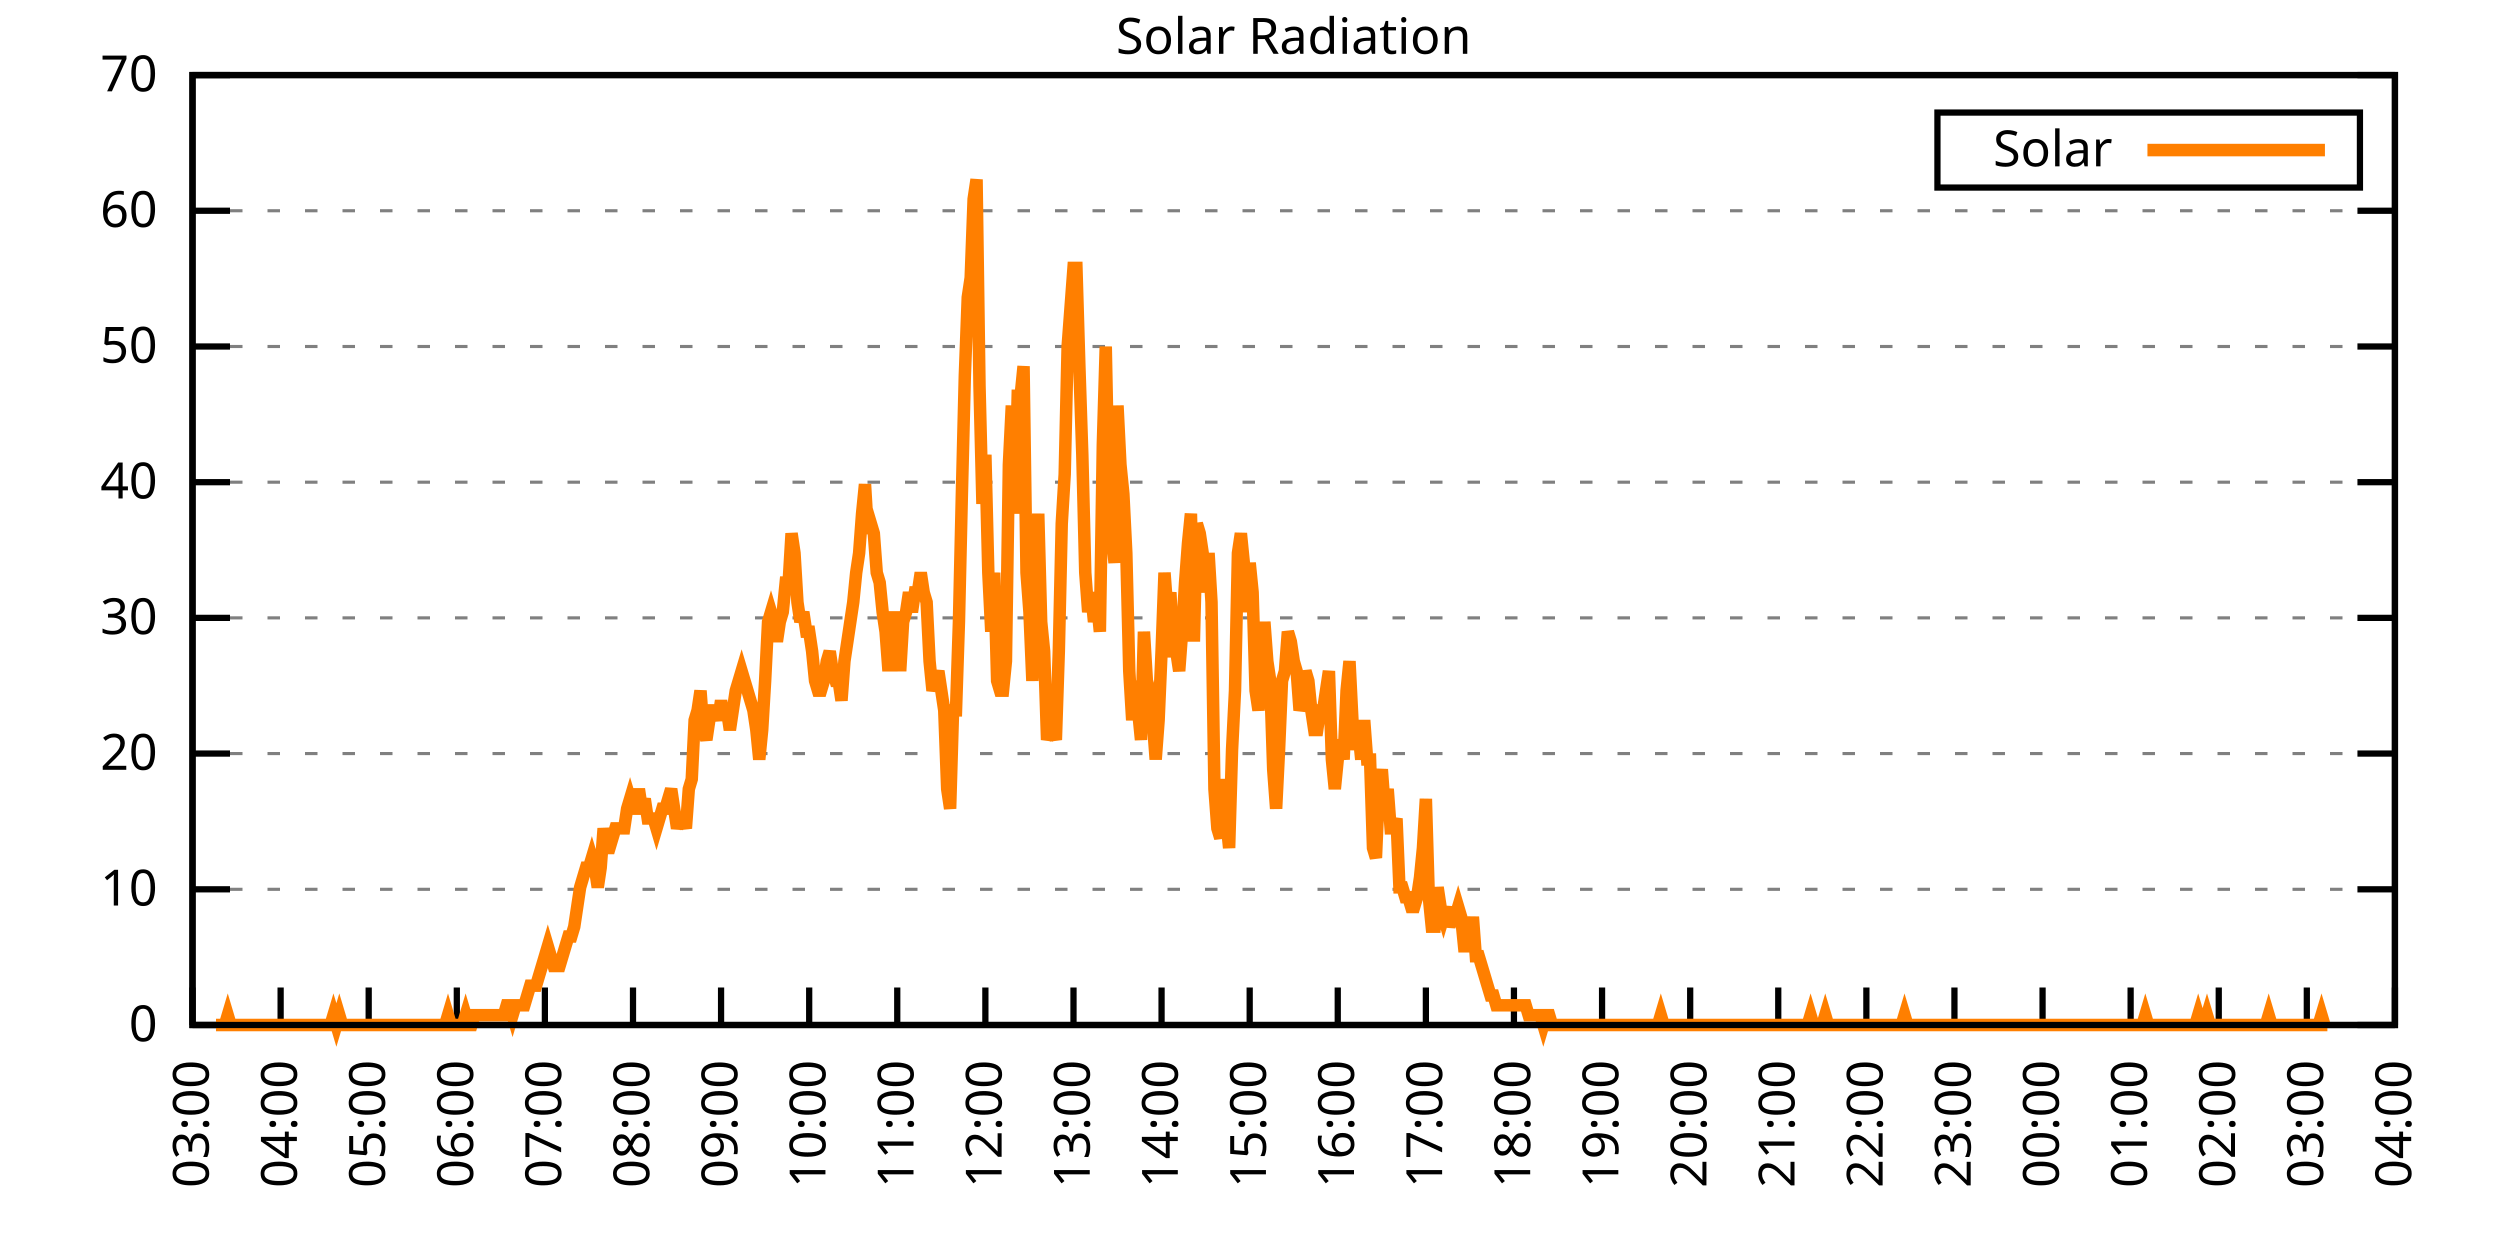
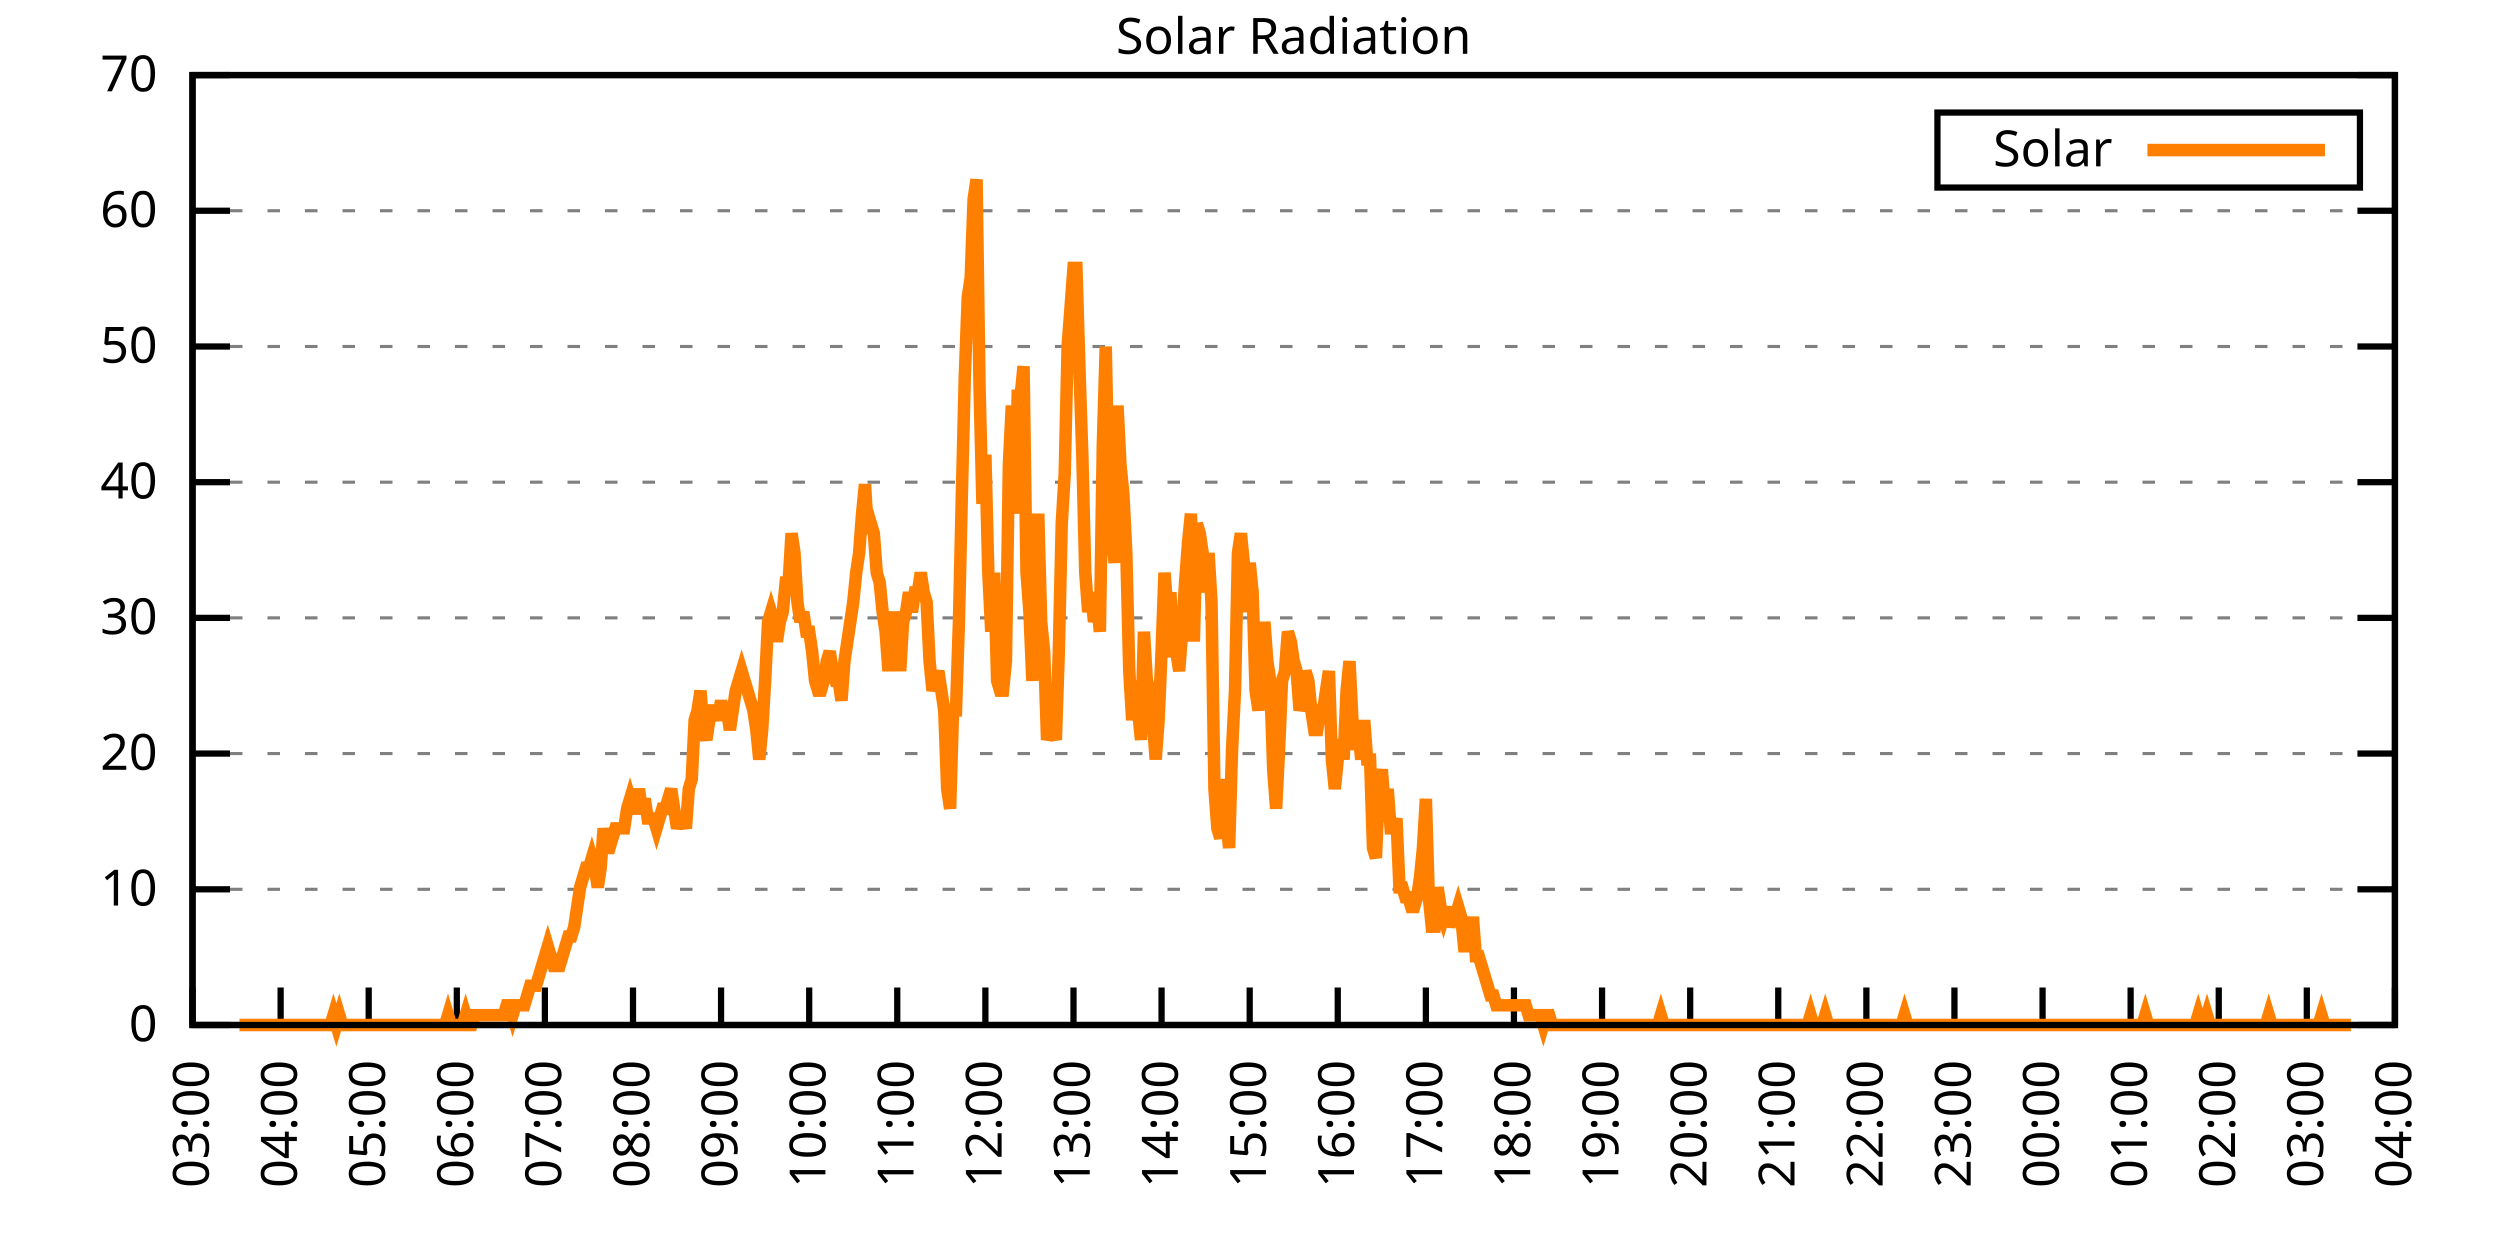
<svg xmlns="http://www.w3.org/2000/svg" xmlns:xlink="http://www.w3.org/1999/xlink" width="400" height="200" viewBox="0 0 400 200">
  <g id="gnuplot_canvas">
    <rect x="0" y="0" width="400" height="200" fill="none" />
    <defs>
      <circle id="gpDot" r="0.5" stroke-width="0.5" stroke="currentColor" />
      <path id="gpPt0" stroke-width="0.333" stroke="currentColor" d="M-1,0 h2 M0,-1 v2" />
      <path id="gpPt1" stroke-width="0.333" stroke="currentColor" d="M-1,-1 L1,1 M1,-1 L-1,1" />
      <path id="gpPt2" stroke-width="0.333" stroke="currentColor" d="M-1,0 L1,0 M0,-1 L0,1 M-1,-1 L1,1 M-1,1 L1,-1" />
      <rect id="gpPt3" stroke-width="0.333" stroke="currentColor" x="-1" y="-1" width="2" height="2" />
      <rect id="gpPt4" stroke-width="0.333" stroke="currentColor" fill="currentColor" x="-1" y="-1" width="2" height="2" />
      <circle id="gpPt5" stroke-width="0.333" stroke="currentColor" cx="0" cy="0" r="1" />
      <use xlink:href="#gpPt5" id="gpPt6" fill="currentColor" stroke="none" />
      <path id="gpPt7" stroke-width="0.333" stroke="currentColor" d="M0,-1.33 L-1.33,0.67 L1.33,0.67 z" />
      <use xlink:href="#gpPt7" id="gpPt8" fill="currentColor" stroke="none" />
      <use xlink:href="#gpPt7" id="gpPt9" stroke="currentColor" transform="rotate(180)" />
      <use xlink:href="#gpPt9" id="gpPt10" fill="currentColor" stroke="none" />
      <use xlink:href="#gpPt3" id="gpPt11" stroke="currentColor" transform="rotate(45)" />
      <use xlink:href="#gpPt11" id="gpPt12" fill="currentColor" stroke="none" />
      <path id="gpPt13" stroke-width="0.333" stroke="currentColor" d="M0,1.330 L1.265,0.411 L0.782,-1.067 L-0.782,-1.076 L-1.265,0.411 z" />
      <use xlink:href="#gpPt13" id="gpPt14" fill="currentColor" stroke="none" />
      <filter id="textbox" filterUnits="objectBoundingBox" x="0" y="0" height="1" width="1">
        <feFlood flood-color="white" flood-opacity="1" result="bgnd" />
        <feComposite in="SourceGraphic" in2="bgnd" operator="atop" />
      </filter>
      <filter id="greybox" filterUnits="objectBoundingBox" x="0" y="0" height="1" width="1">
        <feFlood flood-color="lightgrey" flood-opacity="1" result="grey" />
        <feComposite in="SourceGraphic" in2="grey" operator="atop" />
      </filter>
    </defs>
    <g fill="none" color="white" stroke="currentColor" stroke-width="1.00" stroke-linecap="butt" stroke-linejoin="miter">
</g>
    <g fill="none" color="black" stroke="currentColor" stroke-width="1.00" stroke-linecap="butt" stroke-linejoin="miter">
      <g stroke="none" shape-rendering="crispEdges">
        <polygon fill="rgb(255, 255, 255)" points="30.80,164.00 383.18,164.00 383.18,12.02 30.80,12.02 " />
      </g>
    </g>
    <g fill="none" color="black" stroke="currentColor" stroke-width="1.00" stroke-linecap="butt" stroke-linejoin="miter">
</g>
    <g fill="none" color="black" stroke="black" stroke-width="0.50" stroke-linecap="butt" stroke-linejoin="miter">
</g>
    <g fill="none" color="gray" stroke="currentColor" stroke-width="0.50" stroke-linecap="butt" stroke-linejoin="miter">
      <path stroke="gray" stroke-dasharray="2,4" class="gridline" d="M30.80,164.00 L383.19,164.00  " />
    </g>
    <g fill="none" color="gray" stroke="gray" stroke-width="1.00" stroke-linecap="butt" stroke-linejoin="miter">
</g>
    <g fill="none" color="black" stroke="currentColor" stroke-width="1.00" stroke-linecap="butt" stroke-linejoin="miter">
      <path stroke="black" d="M30.80,164.00 L36.80,164.00 M383.19,164.00 L377.19,164.00  " />
      <g transform="translate(25.20,166.60)" stroke="none" fill="black" font-family="Sans" font-size="8.00" text-anchor="end">
        <text>
          <tspan font-family="Sans"> 0</tspan>
        </text>
      </g>
    </g>
    <g fill="none" color="black" stroke="currentColor" stroke-width="1.00" stroke-linecap="butt" stroke-linejoin="miter">
</g>
    <g fill="none" color="black" stroke="black" stroke-width="0.50" stroke-linecap="butt" stroke-linejoin="miter">
</g>
    <g fill="none" color="gray" stroke="currentColor" stroke-width="0.50" stroke-linecap="butt" stroke-linejoin="miter">
      <path stroke="gray" stroke-dasharray="2,4" class="gridline" d="M30.80,142.29 L383.19,142.29  " />
    </g>
    <g fill="none" color="gray" stroke="gray" stroke-width="1.00" stroke-linecap="butt" stroke-linejoin="miter">
</g>
    <g fill="none" color="black" stroke="currentColor" stroke-width="1.00" stroke-linecap="butt" stroke-linejoin="miter">
      <path stroke="black" d="M30.80,142.29 L36.80,142.29 M383.19,142.29 L377.19,142.29  " />
      <g transform="translate(25.20,144.89)" stroke="none" fill="black" font-family="Sans" font-size="8.00" text-anchor="end">
        <text>
          <tspan font-family="Sans"> 10</tspan>
        </text>
      </g>
    </g>
    <g fill="none" color="black" stroke="currentColor" stroke-width="1.00" stroke-linecap="butt" stroke-linejoin="miter">
</g>
    <g fill="none" color="black" stroke="black" stroke-width="0.50" stroke-linecap="butt" stroke-linejoin="miter">
</g>
    <g fill="none" color="gray" stroke="currentColor" stroke-width="0.50" stroke-linecap="butt" stroke-linejoin="miter">
      <path stroke="gray" stroke-dasharray="2,4" class="gridline" d="M30.80,120.57 L383.19,120.57  " />
    </g>
    <g fill="none" color="gray" stroke="gray" stroke-width="1.00" stroke-linecap="butt" stroke-linejoin="miter">
</g>
    <g fill="none" color="black" stroke="currentColor" stroke-width="1.00" stroke-linecap="butt" stroke-linejoin="miter">
      <path stroke="black" d="M30.80,120.57 L36.80,120.57 M383.19,120.57 L377.19,120.57  " />
      <g transform="translate(25.20,123.17)" stroke="none" fill="black" font-family="Sans" font-size="8.00" text-anchor="end">
        <text>
          <tspan font-family="Sans"> 20</tspan>
        </text>
      </g>
    </g>
    <g fill="none" color="black" stroke="currentColor" stroke-width="1.00" stroke-linecap="butt" stroke-linejoin="miter">
</g>
    <g fill="none" color="black" stroke="black" stroke-width="0.50" stroke-linecap="butt" stroke-linejoin="miter">
</g>
    <g fill="none" color="gray" stroke="currentColor" stroke-width="0.50" stroke-linecap="butt" stroke-linejoin="miter">
      <path stroke="gray" stroke-dasharray="2,4" class="gridline" d="M30.80,98.86 L383.19,98.86  " />
    </g>
    <g fill="none" color="gray" stroke="gray" stroke-width="1.00" stroke-linecap="butt" stroke-linejoin="miter">
</g>
    <g fill="none" color="black" stroke="currentColor" stroke-width="1.00" stroke-linecap="butt" stroke-linejoin="miter">
      <path stroke="black" d="M30.80,98.86 L36.80,98.86 M383.19,98.86 L377.19,98.86  " />
      <g transform="translate(25.20,101.46)" stroke="none" fill="black" font-family="Sans" font-size="8.00" text-anchor="end">
        <text>
          <tspan font-family="Sans"> 30</tspan>
        </text>
      </g>
    </g>
    <g fill="none" color="black" stroke="currentColor" stroke-width="1.00" stroke-linecap="butt" stroke-linejoin="miter">
</g>
    <g fill="none" color="black" stroke="black" stroke-width="0.50" stroke-linecap="butt" stroke-linejoin="miter">
</g>
    <g fill="none" color="gray" stroke="currentColor" stroke-width="0.50" stroke-linecap="butt" stroke-linejoin="miter">
      <path stroke="gray" stroke-dasharray="2,4" class="gridline" d="M30.80,77.15 L383.19,77.15  " />
    </g>
    <g fill="none" color="gray" stroke="gray" stroke-width="1.00" stroke-linecap="butt" stroke-linejoin="miter">
</g>
    <g fill="none" color="black" stroke="currentColor" stroke-width="1.00" stroke-linecap="butt" stroke-linejoin="miter">
      <path stroke="black" d="M30.80,77.15 L36.80,77.15 M383.19,77.15 L377.19,77.15  " />
      <g transform="translate(25.20,79.75)" stroke="none" fill="black" font-family="Sans" font-size="8.00" text-anchor="end">
        <text>
          <tspan font-family="Sans"> 40</tspan>
        </text>
      </g>
    </g>
    <g fill="none" color="black" stroke="currentColor" stroke-width="1.00" stroke-linecap="butt" stroke-linejoin="miter">
</g>
    <g fill="none" color="black" stroke="black" stroke-width="0.50" stroke-linecap="butt" stroke-linejoin="miter">
</g>
    <g fill="none" color="gray" stroke="currentColor" stroke-width="0.50" stroke-linecap="butt" stroke-linejoin="miter">
      <path stroke="gray" stroke-dasharray="2,4" class="gridline" d="M30.80,55.44 L383.19,55.44  " />
    </g>
    <g fill="none" color="gray" stroke="gray" stroke-width="1.00" stroke-linecap="butt" stroke-linejoin="miter">
</g>
    <g fill="none" color="black" stroke="currentColor" stroke-width="1.00" stroke-linecap="butt" stroke-linejoin="miter">
      <path stroke="black" d="M30.80,55.44 L36.80,55.44 M383.19,55.44 L377.19,55.44  " />
      <g transform="translate(25.20,58.04)" stroke="none" fill="black" font-family="Sans" font-size="8.00" text-anchor="end">
        <text>
          <tspan font-family="Sans"> 50</tspan>
        </text>
      </g>
    </g>
    <g fill="none" color="black" stroke="currentColor" stroke-width="1.00" stroke-linecap="butt" stroke-linejoin="miter">
</g>
    <g fill="none" color="black" stroke="black" stroke-width="0.50" stroke-linecap="butt" stroke-linejoin="miter">
</g>
    <g fill="none" color="gray" stroke="currentColor" stroke-width="0.50" stroke-linecap="butt" stroke-linejoin="miter">
      <path stroke="gray" stroke-dasharray="2,4" class="gridline" d="M30.80,33.72 L383.19,33.72  " />
    </g>
    <g fill="none" color="gray" stroke="gray" stroke-width="1.00" stroke-linecap="butt" stroke-linejoin="miter">
</g>
    <g fill="none" color="black" stroke="currentColor" stroke-width="1.00" stroke-linecap="butt" stroke-linejoin="miter">
      <path stroke="black" d="M30.80,33.72 L36.80,33.72 M383.19,33.72 L377.19,33.72  " />
      <g transform="translate(25.20,36.32)" stroke="none" fill="black" font-family="Sans" font-size="8.00" text-anchor="end">
        <text>
          <tspan font-family="Sans"> 60</tspan>
        </text>
      </g>
    </g>
    <g fill="none" color="black" stroke="currentColor" stroke-width="1.00" stroke-linecap="butt" stroke-linejoin="miter">
</g>
    <g fill="none" color="black" stroke="black" stroke-width="0.50" stroke-linecap="butt" stroke-linejoin="miter">
</g>
    <g fill="none" color="gray" stroke="currentColor" stroke-width="0.50" stroke-linecap="butt" stroke-linejoin="miter">
      <path stroke="gray" stroke-dasharray="2,4" class="gridline" d="M30.80,12.01 L383.19,12.01  " />
    </g>
    <g fill="none" color="gray" stroke="gray" stroke-width="1.00" stroke-linecap="butt" stroke-linejoin="miter">
</g>
    <g fill="none" color="black" stroke="currentColor" stroke-width="1.00" stroke-linecap="butt" stroke-linejoin="miter">
      <path stroke="black" d="M30.80,12.01 L36.80,12.01 M383.19,12.01 L377.19,12.01  " />
      <g transform="translate(25.20,14.61)" stroke="none" fill="black" font-family="Sans" font-size="8.00" text-anchor="end">
        <text>
          <tspan font-family="Sans"> 70</tspan>
        </text>
      </g>
    </g>
    <g fill="none" color="black" stroke="currentColor" stroke-width="1.00" stroke-linecap="butt" stroke-linejoin="miter">
      <path stroke="black" d="M30.80,164.00 L30.80,158.00  " />
      <g transform="translate(33.40,169.60) rotate(270.00)" stroke="none" fill="black" font-family="Sans" font-size="8.00" text-anchor="end">
        <text>
          <tspan font-family="Sans">03:00</tspan>
        </text>
      </g>
    </g>
    <g fill="none" color="black" stroke="currentColor" stroke-width="1.00" stroke-linecap="butt" stroke-linejoin="miter">
      <path stroke="black" d="M44.90,164.00 L44.90,158.00  " />
      <g transform="translate(47.50,169.60) rotate(270.00)" stroke="none" fill="black" font-family="Sans" font-size="8.00" text-anchor="end">
        <text>
          <tspan font-family="Sans">04:00</tspan>
        </text>
      </g>
    </g>
    <g fill="none" color="black" stroke="currentColor" stroke-width="1.00" stroke-linecap="butt" stroke-linejoin="miter">
      <path stroke="black" d="M58.99,164.00 L58.99,158.00  " />
      <g transform="translate(61.59,169.60) rotate(270.00)" stroke="none" fill="black" font-family="Sans" font-size="8.00" text-anchor="end">
        <text>
          <tspan font-family="Sans">05:00</tspan>
        </text>
      </g>
    </g>
    <g fill="none" color="black" stroke="currentColor" stroke-width="1.00" stroke-linecap="butt" stroke-linejoin="miter">
      <path stroke="black" d="M73.09,164.00 L73.09,158.00  " />
      <g transform="translate(75.69,169.60) rotate(270.00)" stroke="none" fill="black" font-family="Sans" font-size="8.00" text-anchor="end">
        <text>
          <tspan font-family="Sans">06:00</tspan>
        </text>
      </g>
    </g>
    <g fill="none" color="black" stroke="currentColor" stroke-width="1.00" stroke-linecap="butt" stroke-linejoin="miter">
      <path stroke="black" d="M87.18,164.00 L87.18,158.00  " />
      <g transform="translate(89.78,169.60) rotate(270.00)" stroke="none" fill="black" font-family="Sans" font-size="8.00" text-anchor="end">
        <text>
          <tspan font-family="Sans">07:00</tspan>
        </text>
      </g>
    </g>
    <g fill="none" color="black" stroke="currentColor" stroke-width="1.00" stroke-linecap="butt" stroke-linejoin="miter">
      <path stroke="black" d="M101.28,164.00 L101.28,158.00  " />
      <g transform="translate(103.88,169.60) rotate(270.00)" stroke="none" fill="black" font-family="Sans" font-size="8.00" text-anchor="end">
        <text>
          <tspan font-family="Sans">08:00</tspan>
        </text>
      </g>
    </g>
    <g fill="none" color="black" stroke="currentColor" stroke-width="1.00" stroke-linecap="butt" stroke-linejoin="miter">
      <path stroke="black" d="M115.37,164.00 L115.37,158.00  " />
      <g transform="translate(117.97,169.60) rotate(270.00)" stroke="none" fill="black" font-family="Sans" font-size="8.00" text-anchor="end">
        <text>
          <tspan font-family="Sans">09:00</tspan>
        </text>
      </g>
    </g>
    <g fill="none" color="black" stroke="currentColor" stroke-width="1.00" stroke-linecap="butt" stroke-linejoin="miter">
      <path stroke="black" d="M129.47,164.00 L129.47,158.00  " />
      <g transform="translate(132.07,169.60) rotate(270.00)" stroke="none" fill="black" font-family="Sans" font-size="8.00" text-anchor="end">
        <text>
          <tspan font-family="Sans">10:00</tspan>
        </text>
      </g>
    </g>
    <g fill="none" color="black" stroke="currentColor" stroke-width="1.00" stroke-linecap="butt" stroke-linejoin="miter">
      <path stroke="black" d="M143.56,164.00 L143.56,158.00  " />
      <g transform="translate(146.16,169.60) rotate(270.00)" stroke="none" fill="black" font-family="Sans" font-size="8.00" text-anchor="end">
        <text>
          <tspan font-family="Sans">11:00</tspan>
        </text>
      </g>
    </g>
    <g fill="none" color="black" stroke="currentColor" stroke-width="1.00" stroke-linecap="butt" stroke-linejoin="miter">
      <path stroke="black" d="M157.66,164.00 L157.66,158.00  " />
      <g transform="translate(160.26,169.60) rotate(270.00)" stroke="none" fill="black" font-family="Sans" font-size="8.00" text-anchor="end">
        <text>
          <tspan font-family="Sans">12:00</tspan>
        </text>
      </g>
    </g>
    <g fill="none" color="black" stroke="currentColor" stroke-width="1.00" stroke-linecap="butt" stroke-linejoin="miter">
      <path stroke="black" d="M171.76,164.00 L171.76,158.00  " />
      <g transform="translate(174.36,169.60) rotate(270.00)" stroke="none" fill="black" font-family="Sans" font-size="8.00" text-anchor="end">
        <text>
          <tspan font-family="Sans">13:00</tspan>
        </text>
      </g>
    </g>
    <g fill="none" color="black" stroke="currentColor" stroke-width="1.00" stroke-linecap="butt" stroke-linejoin="miter">
      <path stroke="black" d="M185.85,164.00 L185.85,158.00  " />
      <g transform="translate(188.45,169.60) rotate(270.00)" stroke="none" fill="black" font-family="Sans" font-size="8.00" text-anchor="end">
        <text>
          <tspan font-family="Sans">14:00</tspan>
        </text>
      </g>
    </g>
    <g fill="none" color="black" stroke="currentColor" stroke-width="1.00" stroke-linecap="butt" stroke-linejoin="miter">
      <path stroke="black" d="M199.95,164.00 L199.95,158.00  " />
      <g transform="translate(202.55,169.60) rotate(270.00)" stroke="none" fill="black" font-family="Sans" font-size="8.00" text-anchor="end">
        <text>
          <tspan font-family="Sans">15:00</tspan>
        </text>
      </g>
    </g>
    <g fill="none" color="black" stroke="currentColor" stroke-width="1.00" stroke-linecap="butt" stroke-linejoin="miter">
      <path stroke="black" d="M214.04,164.00 L214.04,158.00  " />
      <g transform="translate(216.64,169.60) rotate(270.00)" stroke="none" fill="black" font-family="Sans" font-size="8.00" text-anchor="end">
        <text>
          <tspan font-family="Sans">16:00</tspan>
        </text>
      </g>
    </g>
    <g fill="none" color="black" stroke="currentColor" stroke-width="1.00" stroke-linecap="butt" stroke-linejoin="miter">
      <path stroke="black" d="M228.14,164.00 L228.14,158.00  " />
      <g transform="translate(230.74,169.60) rotate(270.00)" stroke="none" fill="black" font-family="Sans" font-size="8.00" text-anchor="end">
        <text>
          <tspan font-family="Sans">17:00</tspan>
        </text>
      </g>
    </g>
    <g fill="none" color="black" stroke="currentColor" stroke-width="1.00" stroke-linecap="butt" stroke-linejoin="miter">
      <path stroke="black" d="M242.23,164.00 L242.23,158.00  " />
      <g transform="translate(244.83,169.60) rotate(270.00)" stroke="none" fill="black" font-family="Sans" font-size="8.00" text-anchor="end">
        <text>
          <tspan font-family="Sans">18:00</tspan>
        </text>
      </g>
    </g>
    <g fill="none" color="black" stroke="currentColor" stroke-width="1.00" stroke-linecap="butt" stroke-linejoin="miter">
      <path stroke="black" d="M256.33,164.00 L256.33,158.00  " />
      <g transform="translate(258.93,169.60) rotate(270.00)" stroke="none" fill="black" font-family="Sans" font-size="8.00" text-anchor="end">
        <text>
          <tspan font-family="Sans">19:00</tspan>
        </text>
      </g>
    </g>
    <g fill="none" color="black" stroke="currentColor" stroke-width="1.00" stroke-linecap="butt" stroke-linejoin="miter">
      <path stroke="black" d="M270.43,164.00 L270.43,158.00  " />
      <g transform="translate(273.03,169.60) rotate(270.00)" stroke="none" fill="black" font-family="Sans" font-size="8.00" text-anchor="end">
        <text>
          <tspan font-family="Sans">20:00</tspan>
        </text>
      </g>
    </g>
    <g fill="none" color="black" stroke="currentColor" stroke-width="1.00" stroke-linecap="butt" stroke-linejoin="miter">
      <path stroke="black" d="M284.52,164.00 L284.52,158.00  " />
      <g transform="translate(287.12,169.60) rotate(270.00)" stroke="none" fill="black" font-family="Sans" font-size="8.00" text-anchor="end">
        <text>
          <tspan font-family="Sans">21:00</tspan>
        </text>
      </g>
    </g>
    <g fill="none" color="black" stroke="currentColor" stroke-width="1.00" stroke-linecap="butt" stroke-linejoin="miter">
      <path stroke="black" d="M298.62,164.00 L298.62,158.00  " />
      <g transform="translate(301.22,169.60) rotate(270.00)" stroke="none" fill="black" font-family="Sans" font-size="8.00" text-anchor="end">
        <text>
          <tspan font-family="Sans">22:00</tspan>
        </text>
      </g>
    </g>
    <g fill="none" color="black" stroke="currentColor" stroke-width="1.00" stroke-linecap="butt" stroke-linejoin="miter">
      <path stroke="black" d="M312.71,164.00 L312.71,158.00  " />
      <g transform="translate(315.31,169.60) rotate(270.00)" stroke="none" fill="black" font-family="Sans" font-size="8.00" text-anchor="end">
        <text>
          <tspan font-family="Sans">23:00</tspan>
        </text>
      </g>
    </g>
    <g fill="none" color="black" stroke="currentColor" stroke-width="1.00" stroke-linecap="butt" stroke-linejoin="miter">
      <path stroke="black" d="M326.81,164.00 L326.81,158.00  " />
      <g transform="translate(329.41,169.60) rotate(270.00)" stroke="none" fill="black" font-family="Sans" font-size="8.00" text-anchor="end">
        <text>
          <tspan font-family="Sans">00:00</tspan>
        </text>
      </g>
    </g>
    <g fill="none" color="black" stroke="currentColor" stroke-width="1.00" stroke-linecap="butt" stroke-linejoin="miter">
      <path stroke="black" d="M340.90,164.00 L340.90,158.00  " />
      <g transform="translate(343.50,169.60) rotate(270.00)" stroke="none" fill="black" font-family="Sans" font-size="8.00" text-anchor="end">
        <text>
          <tspan font-family="Sans">01:00</tspan>
        </text>
      </g>
    </g>
    <g fill="none" color="black" stroke="currentColor" stroke-width="1.00" stroke-linecap="butt" stroke-linejoin="miter">
      <path stroke="black" d="M355.00,164.00 L355.00,158.00  " />
      <g transform="translate(357.60,169.60) rotate(270.00)" stroke="none" fill="black" font-family="Sans" font-size="8.00" text-anchor="end">
        <text>
          <tspan font-family="Sans">02:00</tspan>
        </text>
      </g>
    </g>
    <g fill="none" color="black" stroke="currentColor" stroke-width="1.00" stroke-linecap="butt" stroke-linejoin="miter">
      <path stroke="black" d="M369.09,164.00 L369.09,158.00  " />
      <g transform="translate(371.69,169.60) rotate(270.00)" stroke="none" fill="black" font-family="Sans" font-size="8.00" text-anchor="end">
        <text>
          <tspan font-family="Sans">03:00</tspan>
        </text>
      </g>
    </g>
    <g fill="none" color="black" stroke="currentColor" stroke-width="1.00" stroke-linecap="butt" stroke-linejoin="miter">
      <path stroke="black" d="M383.19,164.00 L383.19,158.00  " />
      <g transform="translate(385.79,169.60) rotate(270.00)" stroke="none" fill="black" font-family="Sans" font-size="8.00" text-anchor="end">
        <text>
          <tspan font-family="Sans">04:00</tspan>
        </text>
      </g>
    </g>
    <g fill="none" color="black" stroke="currentColor" stroke-width="1.00" stroke-linecap="butt" stroke-linejoin="miter">
</g>
    <g fill="none" color="black" stroke="currentColor" stroke-width="1.00" stroke-linecap="butt" stroke-linejoin="miter">
      <path stroke="black" d="M30.80,12.01 L30.80,164.00 L383.19,164.00 L383.19,12.01 L30.80,12.01 Z  " />
    </g>
    <g fill="none" color="black" stroke="currentColor" stroke-width="1.00" stroke-linecap="butt" stroke-linejoin="miter">
</g>
    <g fill="none" color="black" stroke="currentColor" stroke-width="1.00" stroke-linecap="butt" stroke-linejoin="miter">
      <path stroke="black" d="M309.99,30.01 L309.99,18.01 L377.59,18.01 L377.59,30.01 L309.99,30.01 Z  " />
    </g>
    <g id="Solar_Radiation_plot_1">
      <g fill="none" color="white" stroke="black" stroke-width="2.00" stroke-linecap="butt" stroke-linejoin="miter">
</g>
      <g fill="none" color="black" stroke="currentColor" stroke-width="2.00" stroke-linecap="butt" stroke-linejoin="miter">
        <g transform="translate(337.99,26.61)" stroke="none" fill="black" font-family="Sans" font-size="8.00" text-anchor="end">
          <text>
            <tspan font-family="Sans">Solar</tspan>
          </text>
        </g>
      </g>
      <g fill="none" color="black" stroke="currentColor" stroke-width="2.00" stroke-linecap="butt" stroke-linejoin="miter">
-         <path stroke="rgb(255, 127,   0)" d="M343.59,24.01 L371.99,24.01 M34.56,164.00 L35.03,164.00 L35.50,164.00 L35.97,164.00 L36.44,162.43 L36.91,164.00   L37.38,164.00 L37.85,164.00 L38.32,164.00 L38.79,164.00 L39.26,164.00 L39.73,164.00 L40.20,164.00 L40.67,164.00   L41.14,164.00 L41.61,164.00 L42.08,164.00 L42.55,164.00 L43.02,164.00 L43.49,164.00 L43.96,164.00 L44.43,164.00   L44.90,164.00 L45.37,164.00 L45.84,164.00 L46.31,164.00 L46.78,164.00 L47.24,164.00 L47.71,164.00 L48.18,164.00   L48.65,164.00 L49.12,164.00 L49.59,164.00 L50.06,164.00 L50.53,164.00 L51.00,164.00 L51.47,164.00 L51.94,164.00   L52.41,164.00 L52.88,164.00 L53.35,162.43 L53.82,164.00 L54.29,162.43 L54.76,164.00 L55.23,164.00 L55.70,164.00   L56.17,164.00 L56.64,164.00 L57.11,164.00 L57.58,164.00 L58.05,164.00 L58.52,164.00 L58.99,164.00 L59.46,164.00   L59.93,164.00 L60.40,164.00 L60.87,164.00 L61.34,164.00 L61.81,164.00 L62.28,164.00 L62.75,164.00 L63.22,164.00   L63.69,164.00 L64.16,164.00 L64.63,164.00 L65.10,164.00 L65.57,164.00 L66.04,164.00 L66.51,164.00 L66.98,164.00   L67.45,164.00 L67.92,164.00 L68.39,164.00 L68.86,164.00 L69.33,164.00 L69.80,164.00 L70.27,164.00 L70.74,164.00   L71.21,164.00 L71.68,162.43 L72.15,164.00 L72.62,164.00 L73.09,164.00 L73.56,164.00 L74.03,164.00 L74.50,162.43   L74.97,164.00 L75.44,164.00 L75.91,162.43 L76.38,162.43 L76.85,162.43 L77.32,162.43 L77.79,162.43 L78.26,162.43   L78.73,162.43 L79.19,162.43 L79.66,162.43 L80.13,162.43 L80.60,162.43 L81.07,160.85 L81.54,160.85 L82.01,162.43   L82.48,160.85 L82.95,160.85 L83.42,160.85 L83.89,160.85 L84.36,159.28 L84.83,157.71 L85.30,157.71 L85.77,157.71   L86.24,156.13 L86.71,154.56 L87.18,152.99 L87.65,151.41 L88.12,152.99 L88.59,154.56 L89.06,154.56 L89.53,154.56   L90.00,152.99 L90.47,151.41 L90.94,149.84 L91.41,149.84 L91.88,148.27 L92.35,145.12 L92.82,141.98 L93.29,140.40   L93.76,138.83 L94.23,138.83 L94.70,137.26 L95.17,138.83 L95.64,141.98 L96.11,138.83 L96.58,132.54 L97.05,135.68   L97.52,135.68 L97.99,134.11 L98.46,132.54 L98.93,132.54 L99.40,132.54 L99.87,132.54 L100.34,129.39 L100.81,127.82   L101.28,129.39 L101.75,129.39 L102.22,126.24 L102.69,129.39 L103.16,127.82 L103.63,130.96 L104.10,130.96 L104.57,130.96   L105.04,132.54 L105.51,130.96 L105.98,129.39 L106.45,129.39 L106.92,127.82 L107.39,126.24 L107.86,129.39 L108.33,132.54   L108.80,130.96 L109.27,130.96 L109.74,132.54 L110.21,126.24 L110.68,124.67 L111.14,115.23 L111.61,113.66 L112.08,110.51   L112.55,116.80 L113.02,118.38 L113.49,115.23 L113.96,113.66 L114.43,113.66 L114.90,115.23 L115.37,112.09 L115.84,115.23   L116.31,113.66 L116.78,116.80 L117.25,113.66 L117.72,110.51 L118.19,108.94 L118.66,107.37 L119.13,108.94 L119.60,110.51   L120.07,112.09 L120.54,113.66 L121.01,116.80 L121.48,121.52 L121.95,116.80 L122.42,108.94 L122.89,99.50 L123.36,97.93   L123.83,99.50 L124.30,102.65 L124.77,99.50 L125.24,97.93 L125.71,93.21 L126.18,93.21 L126.65,85.34 L127.12,88.49   L127.59,96.35 L128.06,99.50 L128.53,97.93 L129.00,101.07 L129.47,101.07 L129.94,104.22 L130.41,108.94 L130.88,110.51   L131.35,110.51 L131.82,108.94 L132.29,105.79 L132.76,104.22 L133.23,107.37 L133.70,108.94 L134.17,108.94 L134.64,112.09   L135.11,105.79 L135.58,102.65 L136.05,99.50 L136.52,96.35 L136.99,91.63 L137.46,88.49 L137.93,82.19 L138.40,77.48   L138.87,85.34 L139.34,83.77 L139.81,85.34 L140.28,91.63 L140.75,93.21 L141.22,97.93 L141.69,101.07 L142.16,107.37   L142.63,101.07 L143.09,97.93 L143.56,101.07 L144.03,107.37 L144.50,99.50 L144.97,97.93 L145.44,94.78 L145.91,97.93   L146.38,94.78 L146.85,94.78 L147.32,91.63 L147.79,94.78 L148.26,96.35 L148.73,105.79 L149.20,110.51 L149.67,108.94   L150.14,107.37 L150.61,110.51 L151.08,113.66 L151.55,126.24 L152.02,129.39 L152.49,113.66 L152.96,113.66 L153.43,99.50   L153.90,79.05 L154.37,60.17 L154.84,47.58 L155.31,44.44 L155.78,31.85 L156.25,28.71 L156.72,61.74 L157.19,80.62   L157.66,72.76 L158.13,91.63 L158.60,101.07 L159.07,91.63 L159.54,108.94 L160.01,110.51 L160.48,110.51 L160.95,105.79   L161.42,74.33 L161.89,64.89 L162.36,82.19 L162.83,63.32 L163.30,63.32 L163.77,58.60 L164.24,91.63 L164.71,97.93   L165.18,108.94 L165.65,94.78 L166.12,82.19 L166.59,99.50 L167.06,104.22 L167.53,118.38 L168.00,116.80 L168.47,116.80   L168.94,118.38 L169.41,104.22 L169.88,83.77 L170.35,75.90 L170.82,55.45 L171.29,49.16 L171.76,42.87 L172.23,42.87   L172.70,58.60 L173.17,72.76 L173.64,91.63 L174.11,97.93 L174.58,94.78 L175.04,99.50 L175.51,96.35 L175.98,101.07   L176.45,71.18 L176.92,55.45 L177.39,79.05 L177.86,85.34 L178.33,90.06 L178.80,64.89 L179.27,74.33 L179.74,79.05   L180.21,88.49 L180.68,107.37 L181.15,115.23 L181.62,108.94 L182.09,113.66 L182.56,118.38 L183.03,101.07 L183.50,108.94   L183.97,110.51 L184.44,115.23 L184.91,121.52 L185.38,115.23 L185.85,104.22 L186.32,91.63 L186.79,97.93 L187.26,94.78   L187.73,104.22 L188.20,104.22 L188.67,107.37 L189.14,101.07 L189.61,93.21 L190.08,86.91 L190.55,82.19 L191.02,102.65   L191.49,83.77 L191.96,85.34 L192.43,88.49 L192.90,94.78 L193.37,88.49 L193.84,96.35 L194.31,126.24 L194.78,132.54   L195.25,134.11 L195.72,124.67 L196.19,130.96 L196.66,135.68 L197.13,119.95 L197.60,110.51 L198.07,88.49 L198.54,85.34   L199.01,90.06 L199.48,97.93 L199.95,90.06 L200.42,94.78 L200.89,110.51 L201.36,113.66 L201.83,107.37 L202.30,99.50   L202.77,105.79 L203.24,108.94 L203.71,123.10 L204.18,129.39 L204.65,119.95 L205.12,108.94 L205.59,107.37 L206.06,101.07   L206.53,102.65 L207.00,105.79 L207.46,107.37 L207.93,113.66 L208.40,112.09 L208.87,107.37 L209.34,108.94 L209.81,113.66   L210.28,116.80 L210.75,116.80 L211.22,113.66 L211.69,113.66 L212.16,110.51 L212.63,107.37 L213.10,121.52 L213.57,126.24   L214.04,121.52 L214.51,118.38 L214.98,121.52 L215.45,110.51 L215.92,105.79 L216.39,115.23 L216.86,119.95 L217.33,116.80   L217.80,121.52 L218.27,115.23 L218.74,121.52 L219.21,121.52 L219.68,135.68 L220.15,137.26 L220.62,126.24 L221.09,123.10   L221.56,129.39 L222.03,126.24 L222.50,132.54 L222.97,132.54 L223.44,130.96 L223.91,141.98 L224.38,141.98 L224.85,143.55   L225.32,143.55 L225.79,145.12 L226.26,145.12 L226.73,143.55 L227.20,140.40 L227.67,135.68 L228.14,127.82 L228.61,143.55   L229.08,148.27 L229.55,148.27 L230.02,141.98 L230.49,145.12 L230.96,146.70 L231.43,145.12 L231.90,148.27 L232.37,146.70   L232.84,146.70 L233.31,145.12 L233.78,146.70 L234.25,151.41 L234.72,151.41 L235.19,151.41 L235.66,146.70 L236.13,152.99   L236.60,152.99 L237.07,154.56 L237.54,156.13 L238.01,157.71 L238.48,159.28 L238.95,159.28 L239.41,160.85 L239.88,160.85   L240.35,160.85 L240.82,160.85 L241.29,160.85 L241.76,160.85 L242.23,160.85 L242.70,160.85 L243.17,160.85 L243.64,160.85   L244.11,160.85 L244.58,162.43 L245.05,162.43 L245.52,162.43 L245.99,162.43 L246.46,162.43 L246.93,164.00 L247.40,162.43   L247.87,162.43 L248.34,164.00 L248.81,164.00 L249.28,164.00 L249.75,164.00 L250.22,164.00 L250.69,164.00 L251.16,164.00   L251.63,164.00 L252.10,164.00 L252.57,164.00 L253.04,164.00 L253.51,164.00 L253.98,164.00 L254.45,164.00 L254.92,164.00   L255.39,164.00 L255.86,164.00 L256.33,164.00 L256.80,164.00 L257.27,164.00 L257.74,164.00 L258.21,164.00 L258.68,164.00   L259.15,164.00 L259.62,164.00 L260.09,164.00 L260.56,164.00 L261.03,164.00 L261.50,164.00 L261.97,164.00 L262.44,164.00   L262.91,164.00 L263.38,164.00 L263.85,164.00 L264.32,164.00 L264.79,164.00 L265.26,164.00 L265.73,162.43 L266.20,164.00   L266.67,164.00 L267.14,164.00 L267.61,164.00 L268.08,164.00 L268.55,164.00 L269.02,164.00 L269.49,164.00 L269.96,164.00   L270.43,164.00 L270.90,164.00 L271.36,164.00 L271.83,164.00 L272.30,164.00 L272.77,164.00 L273.24,164.00 L273.71,164.00   L274.18,164.00 L274.65,164.00 L275.12,164.00 L275.59,164.00 L276.06,164.00 L276.53,164.00 L277.00,164.00 L277.47,164.00   L277.94,164.00 L278.41,164.00 L278.88,164.00 L279.35,164.00 L279.82,164.00 L280.29,164.00 L280.76,164.00 L281.23,164.00   L281.70,164.00 L282.17,164.00 L282.64,164.00 L283.11,164.00 L283.58,164.00 L284.05,164.00 L284.52,164.00 L284.99,164.00   L285.46,164.00 L285.93,164.00 L286.40,164.00 L286.87,164.00 L287.34,164.00 L287.81,164.00 L288.28,164.00 L288.75,164.00   L289.22,164.00 L289.69,162.43 L290.16,164.00 L290.63,164.00 L291.10,164.00 L291.57,164.00 L292.04,162.43 L292.51,164.00   L292.98,164.00 L293.45,164.00 L293.92,164.00 L294.39,164.00 L294.86,164.00 L295.33,164.00 L295.80,164.00 L296.27,164.00   L296.74,164.00 L297.21,164.00 L297.68,164.00 L298.15,164.00 L298.62,164.00 L299.09,164.00 L299.56,164.00 L300.03,164.00   L300.50,164.00 L300.97,164.00 L301.44,164.00 L301.91,164.00 L302.38,164.00 L302.85,164.00 L303.31,164.00 L303.78,164.00   L304.25,164.00 L304.72,162.43 L305.19,164.00 L305.66,164.00 L306.13,164.00 L306.60,164.00 L307.07,164.00 L307.54,164.00   L308.01,164.00 L308.48,164.00 L308.95,164.00 L309.42,164.00 L309.89,164.00 L310.36,164.00 L310.83,164.00 L311.30,164.00   L311.77,164.00 L312.24,164.00 L312.71,164.00 L313.18,164.00 L313.65,164.00 L314.12,164.00 L314.59,164.00 L315.06,164.00   L315.53,164.00 L316.00,164.00 L316.47,164.00 L316.94,164.00 L317.41,164.00 L317.88,164.00 L318.35,164.00 L318.82,164.00   L319.29,164.00 L319.76,164.00 L320.23,164.00 L320.70,164.00 L321.17,164.00 L321.64,164.00 L322.11,164.00 L322.58,164.00   L323.05,164.00 L323.52,164.00 L323.99,164.00 L324.46,164.00 L324.93,164.00 L325.40,164.00 L325.87,164.00 L326.34,164.00   L326.81,164.00 L327.28,164.00 L327.75,164.00 L328.22,164.00 L328.69,164.00 L329.16,164.00 L329.63,164.00 L330.10,164.00   L330.57,164.00 L331.04,164.00 L331.51,164.00 L331.98,164.00 L332.45,164.00 L332.92,164.00 L333.39,164.00 L333.86,164.00   L334.33,164.00 L334.80,164.00 L335.26,164.00 L335.73,164.00 L336.20,164.00 L336.67,164.00 L337.14,164.00 L337.61,164.00   L338.08,164.00 L338.55,164.00 L339.02,164.00 L339.49,164.00 L339.96,164.00 L340.43,164.00 L340.90,164.00 L341.37,164.00   L341.84,164.00 L342.31,164.00 L342.78,164.00 L343.25,162.43 L343.72,164.00 L344.19,164.00 L344.66,164.00 L345.13,164.00   L345.60,164.00 L346.07,164.00 L346.54,164.00 L347.01,164.00 L347.48,164.00 L347.95,164.00 L348.42,164.00 L348.89,164.00   L349.36,164.00 L349.83,164.00 L350.30,164.00 L350.77,164.00 L351.24,164.00 L351.71,162.43 L352.18,164.00 L352.65,164.00   L353.12,162.43 L353.59,164.00 L354.06,164.00 L354.53,164.00 L355.00,164.00 L355.47,164.00 L355.94,164.00 L356.41,164.00   L356.88,164.00 L357.35,164.00 L357.82,164.00 L358.29,164.00 L358.76,164.00 L359.23,164.00 L359.70,164.00 L360.17,164.00   L360.64,164.00 L361.11,164.00 L361.58,164.00 L362.05,164.00 L362.52,164.00 L362.99,162.43 L363.46,164.00 L363.93,164.00   L364.40,164.00 L364.87,164.00 L365.34,164.00 L365.81,164.00 L366.28,164.00 L366.75,164.00 L367.21,164.00 L367.68,164.00   L368.15,164.00 L368.62,164.00 L369.09,164.00 L369.56,164.00 L370.03,164.00 L370.50,164.00 L370.97,164.00 L371.44,162.43   L371.91,164.00 L372.38,164.00  " />
+         <path stroke="rgb(255, 127,   0)" d="M343.59,24.01 L371.99,24.01 M38.32,164.00 L38.79,164.00 L39.26,164.00 L39.73,164.00 L40.20,164.00 L40.67,164.00   L41.14,164.00 L41.61,164.00 L42.08,164.00 L42.55,164.00 L43.02,164.00 L43.49,164.00 L43.96,164.00 L44.43,164.00   L44.90,164.00 L45.37,164.00 L45.84,164.00 L46.31,164.00 L46.78,164.00 L47.24,164.00 L47.71,164.00 L48.18,164.00   L48.65,164.00 L49.12,164.00 L49.59,164.00 L50.06,164.00 L50.53,164.00 L51.00,164.00 L51.47,164.00 L51.94,164.00   L52.41,164.00 L52.88,164.00 L53.35,162.43 L53.82,164.00 L54.29,162.43 L54.76,164.00 L55.23,164.00 L55.70,164.00   L56.17,164.00 L56.64,164.00 L57.11,164.00 L57.58,164.00 L58.05,164.00 L58.52,164.00 L58.99,164.00 L59.46,164.00   L59.93,164.00 L60.40,164.00 L60.87,164.00 L61.34,164.00 L61.81,164.00 L62.28,164.00 L62.75,164.00 L63.22,164.00   L63.69,164.00 L64.16,164.00 L64.63,164.00 L65.10,164.00 L65.57,164.00 L66.04,164.00 L66.51,164.00 L66.98,164.00   L67.45,164.00 L67.92,164.00 L68.39,164.00 L68.86,164.00 L69.33,164.00 L69.80,164.00 L70.27,164.00 L70.74,164.00   L71.21,164.00 L71.68,162.43 L72.15,164.00 L72.62,164.00 L73.09,164.00 L73.56,164.00 L74.03,164.00 L74.50,162.43   L74.97,164.00 L75.44,164.00 L75.91,162.43 L76.38,162.43 L76.85,162.43 L77.32,162.43 L77.79,162.43 L78.26,162.43   L78.73,162.43 L79.19,162.43 L79.66,162.43 L80.13,162.43 L80.60,162.43 L81.07,160.85 L81.54,160.85 L82.01,162.43   L82.48,160.85 L82.95,160.85 L83.42,160.85 L83.89,160.85 L84.36,159.28 L84.83,157.71 L85.30,157.71 L85.77,157.71   L86.24,156.13 L86.71,154.56 L87.18,152.99 L87.65,151.41 L88.12,152.99 L88.59,154.56 L89.06,154.56 L89.53,154.56   L90.00,152.99 L90.47,151.41 L90.94,149.84 L91.41,149.84 L91.88,148.27 L92.35,145.12 L92.82,141.98 L93.29,140.40   L93.76,138.83 L94.23,138.83 L94.70,137.26 L95.17,138.83 L95.64,141.98 L96.11,138.83 L96.58,132.54 L97.05,135.68   L97.52,135.68 L97.99,134.11 L98.46,132.54 L98.93,132.54 L99.40,132.54 L99.87,132.54 L100.34,129.39 L100.81,127.82   L101.28,129.39 L101.75,129.39 L102.22,126.24 L102.69,129.39 L103.16,127.82 L103.63,130.96 L104.10,130.96 L104.57,130.96   L105.04,132.54 L105.51,130.96 L105.98,129.39 L106.45,129.39 L106.92,127.82 L107.39,126.24 L107.86,129.39 L108.33,132.54   L108.80,130.96 L109.27,130.96 L109.74,132.54 L110.21,126.24 L110.68,124.67 L111.14,115.23 L111.61,113.66 L112.08,110.51   L112.55,116.80 L113.02,118.38 L113.49,115.23 L113.96,113.66 L114.43,113.66 L114.90,115.23 L115.37,112.09 L115.84,115.23   L116.31,113.66 L116.78,116.80 L117.25,113.66 L117.72,110.51 L118.19,108.94 L118.66,107.37 L119.13,108.94 L119.60,110.51   L120.07,112.09 L120.54,113.66 L121.01,116.80 L121.48,121.52 L121.95,116.80 L122.42,108.94 L122.89,99.50 L123.36,97.93   L123.83,99.50 L124.30,102.65 L124.77,99.50 L125.24,97.93 L125.71,93.21 L126.18,93.21 L126.65,85.34 L127.12,88.49   L127.59,96.35 L128.06,99.50 L128.53,97.93 L129.00,101.07 L129.47,101.07 L129.94,104.22 L130.41,108.94 L130.88,110.51   L131.35,110.51 L131.82,108.94 L132.29,105.79 L132.76,104.22 L133.23,107.37 L133.70,108.94 L134.17,108.94 L134.64,112.09   L135.11,105.79 L135.58,102.65 L136.05,99.50 L136.52,96.35 L136.99,91.63 L137.46,88.49 L137.93,82.19 L138.40,77.48   L138.87,85.34 L139.34,83.77 L139.81,85.34 L140.28,91.63 L140.75,93.21 L141.22,97.93 L141.69,101.07 L142.16,107.37   L142.63,101.07 L143.09,97.93 L143.56,101.07 L144.03,107.37 L144.50,99.50 L144.97,97.93 L145.44,94.78 L145.91,97.93   L146.38,94.78 L146.85,94.78 L147.32,91.63 L147.79,94.78 L148.26,96.35 L148.73,105.79 L149.20,110.51 L149.67,108.94   L150.14,107.37 L150.61,110.51 L151.08,113.66 L151.55,126.24 L152.02,129.39 L152.49,113.66 L152.96,113.66 L153.43,99.50   L153.90,79.05 L154.37,60.17 L154.84,47.58 L155.31,44.44 L155.78,31.85 L156.25,28.71 L156.72,61.74 L157.19,80.62   L157.66,72.76 L158.13,91.63 L158.60,101.07 L159.07,91.63 L159.54,108.94 L160.01,110.51 L160.48,110.51 L160.95,105.79   L161.42,74.33 L161.89,64.89 L162.36,82.19 L162.83,63.32 L163.30,63.32 L163.77,58.60 L164.24,91.63 L164.71,97.93   L165.18,108.94 L165.65,94.78 L166.12,82.19 L166.59,99.50 L167.06,104.22 L167.53,118.38 L168.00,116.80 L168.47,116.80   L168.94,118.38 L169.41,104.22 L169.88,83.77 L170.35,75.90 L170.82,55.45 L171.29,49.16 L171.76,42.87 L172.23,42.87   L172.70,58.60 L173.17,72.76 L173.64,91.63 L174.11,97.93 L174.58,94.78 L175.04,99.50 L175.51,96.35 L175.98,101.07   L176.45,71.18 L176.92,55.45 L177.39,79.05 L177.86,85.34 L178.33,90.06 L178.80,64.89 L179.27,74.33 L179.74,79.05   L180.21,88.49 L180.68,107.37 L181.15,115.23 L181.62,108.94 L182.09,113.66 L182.56,118.38 L183.03,101.07 L183.50,108.94   L183.97,110.51 L184.44,115.23 L184.91,121.52 L185.38,115.23 L185.85,104.22 L186.32,91.63 L186.79,97.93 L187.26,94.78   L187.73,104.22 L188.20,104.22 L188.67,107.37 L189.14,101.07 L189.61,93.21 L190.08,86.91 L190.55,82.19 L191.02,102.65   L191.49,83.77 L191.96,85.34 L192.43,88.49 L192.90,94.78 L193.37,88.49 L193.84,96.35 L194.31,126.24 L194.78,132.54   L195.25,134.11 L195.72,124.67 L196.19,130.96 L196.66,135.68 L197.13,119.95 L197.60,110.51 L198.07,88.49 L198.54,85.34   L199.01,90.06 L199.48,97.93 L199.95,90.06 L200.42,94.78 L200.89,110.51 L201.36,113.66 L201.83,107.37 L202.30,99.50   L202.77,105.79 L203.24,108.94 L203.71,123.10 L204.18,129.39 L204.65,119.95 L205.12,108.94 L205.59,107.37 L206.06,101.07   L206.53,102.65 L207.00,105.79 L207.46,107.37 L207.93,113.66 L208.40,112.09 L208.87,107.37 L209.34,108.94 L209.81,113.66   L210.28,116.80 L210.75,116.80 L211.22,113.66 L211.69,113.66 L212.16,110.51 L212.63,107.37 L213.10,121.52 L213.57,126.24   L214.04,121.52 L214.51,118.38 L214.98,121.52 L215.45,110.51 L215.92,105.79 L216.39,115.23 L216.86,119.95 L217.33,116.80   L217.80,121.52 L218.27,115.23 L218.74,121.52 L219.21,121.52 L219.68,135.68 L220.15,137.26 L220.62,126.24 L221.09,123.10   L221.56,129.39 L222.03,126.24 L222.50,132.54 L222.97,132.54 L223.44,130.96 L223.91,141.98 L224.38,141.98 L224.85,143.55   L225.32,143.55 L225.79,145.12 L226.26,145.12 L226.73,143.55 L227.20,140.40 L227.67,135.68 L228.14,127.82 L228.61,143.55   L229.08,148.27 L229.55,148.27 L230.02,141.98 L230.49,145.12 L230.96,146.70 L231.43,145.12 L231.90,148.27 L232.37,146.70   L232.84,146.70 L233.31,145.12 L233.78,146.70 L234.25,151.41 L234.72,151.41 L235.19,151.41 L235.66,146.70 L236.13,152.99   L236.60,152.99 L237.07,154.56 L237.54,156.13 L238.01,157.71 L238.48,159.28 L238.95,159.28 L239.41,160.85 L239.88,160.85   L240.35,160.85 L240.82,160.85 L241.29,160.85 L241.76,160.85 L242.23,160.85 L242.70,160.85 L243.17,160.85 L243.64,160.85   L244.11,160.85 L244.58,162.43 L245.05,162.43 L245.52,162.43 L245.99,162.43 L246.46,162.43 L246.93,164.00 L247.40,162.43   L247.87,162.43 L248.34,164.00 L248.81,164.00 L249.28,164.00 L249.75,164.00 L250.22,164.00 L250.69,164.00 L251.16,164.00   L251.63,164.00 L252.10,164.00 L252.57,164.00 L253.04,164.00 L253.51,164.00 L253.98,164.00 L254.45,164.00 L254.92,164.00   L255.39,164.00 L255.86,164.00 L256.33,164.00 L256.80,164.00 L257.27,164.00 L257.74,164.00 L258.21,164.00 L258.68,164.00   L259.15,164.00 L259.62,164.00 L260.09,164.00 L260.56,164.00 L261.03,164.00 L261.50,164.00 L261.97,164.00 L262.44,164.00   L262.91,164.00 L263.38,164.00 L263.85,164.00 L264.32,164.00 L264.79,164.00 L265.26,164.00 L265.73,162.43 L266.20,164.00   L266.67,164.00 L267.14,164.00 L267.61,164.00 L268.08,164.00 L268.55,164.00 L269.02,164.00 L269.49,164.00 L269.96,164.00   L270.43,164.00 L270.90,164.00 L271.36,164.00 L271.83,164.00 L272.30,164.00 L272.77,164.00 L273.24,164.00 L273.71,164.00   L274.18,164.00 L274.65,164.00 L275.12,164.00 L275.59,164.00 L276.06,164.00 L276.53,164.00 L277.00,164.00 L277.47,164.00   L277.94,164.00 L278.41,164.00 L278.88,164.00 L279.35,164.00 L279.82,164.00 L280.29,164.00 L280.76,164.00 L281.23,164.00   L281.70,164.00 L282.17,164.00 L282.64,164.00 L283.11,164.00 L283.58,164.00 L284.05,164.00 L284.52,164.00 L284.99,164.00   L285.46,164.00 L285.93,164.00 L286.40,164.00 L286.87,164.00 L287.34,164.00 L287.81,164.00 L288.28,164.00 L288.75,164.00   L289.22,164.00 L289.69,162.43 L290.16,164.00 L290.63,164.00 L291.10,164.00 L291.57,164.00 L292.04,162.43 L292.51,164.00   L292.98,164.00 L293.45,164.00 L293.92,164.00 L294.39,164.00 L294.86,164.00 L295.33,164.00 L295.80,164.00 L296.27,164.00   L296.74,164.00 L297.21,164.00 L297.68,164.00 L298.15,164.00 L298.62,164.00 L299.09,164.00 L299.56,164.00 L300.03,164.00   L300.50,164.00 L300.97,164.00 L301.44,164.00 L301.91,164.00 L302.38,164.00 L302.85,164.00 L303.31,164.00 L303.78,164.00   L304.25,164.00 L304.72,162.43 L305.19,164.00 L305.66,164.00 L306.13,164.00 L306.60,164.00 L307.07,164.00 L307.54,164.00   L308.01,164.00 L308.48,164.00 L308.95,164.00 L309.42,164.00 L309.89,164.00 L310.36,164.00 L310.83,164.00 L311.30,164.00   L311.77,164.00 L312.24,164.00 L312.71,164.00 L313.18,164.00 L313.65,164.00 L314.12,164.00 L314.59,164.00 L315.06,164.00   L315.53,164.00 L316.00,164.00 L316.47,164.00 L316.94,164.00 L317.41,164.00 L317.88,164.00 L318.35,164.00 L318.82,164.00   L319.29,164.00 L319.76,164.00 L320.23,164.00 L320.70,164.00 L321.17,164.00 L321.64,164.00 L322.11,164.00 L322.58,164.00   L323.05,164.00 L323.52,164.00 L323.99,164.00 L324.46,164.00 L324.93,164.00 L325.40,164.00 L325.87,164.00 L326.34,164.00   L326.81,164.00 L327.28,164.00 L327.75,164.00 L328.22,164.00 L328.69,164.00 L329.16,164.00 L329.63,164.00 L330.10,164.00   L330.57,164.00 L331.04,164.00 L331.51,164.00 L331.98,164.00 L332.45,164.00 L332.92,164.00 L333.39,164.00 L333.86,164.00   L334.33,164.00 L334.80,164.00 L335.26,164.00 L335.73,164.00 L336.20,164.00 L336.67,164.00 L337.14,164.00 L337.61,164.00   L338.08,164.00 L338.55,164.00 L339.02,164.00 L339.49,164.00 L339.96,164.00 L340.43,164.00 L340.90,164.00 L341.37,164.00   L341.84,164.00 L342.31,164.00 L342.78,164.00 L343.25,162.43 L343.72,164.00 L344.19,164.00 L344.66,164.00 L345.13,164.00   L345.60,164.00 L346.07,164.00 L346.54,164.00 L347.01,164.00 L347.48,164.00 L347.95,164.00 L348.42,164.00 L348.89,164.00   L349.36,164.00 L349.83,164.00 L350.30,164.00 L350.77,164.00 L351.24,164.00 L351.71,162.43 L352.18,164.00 L352.65,164.00   L353.12,162.43 L353.59,164.00 L354.06,164.00 L354.53,164.00 L355.00,164.00 L355.47,164.00 L355.94,164.00 L356.41,164.00   L356.88,164.00 L357.35,164.00 L357.82,164.00 L358.29,164.00 L358.76,164.00 L359.23,164.00 L359.70,164.00 L360.17,164.00   L360.64,164.00 L361.11,164.00 L361.58,164.00 L362.05,164.00 L362.52,164.00 L362.99,162.43 L363.46,164.00 L363.93,164.00   L364.40,164.00 L364.87,164.00 L365.34,164.00 L365.81,164.00 L366.28,164.00 L366.75,164.00 L367.21,164.00 L367.68,164.00   L368.15,164.00 L368.62,164.00 L369.09,164.00 L369.56,164.00 L370.03,164.00 L370.50,164.00 L370.97,164.00 L371.44,162.43   L371.91,164.00 L372.38,164.00 L372.85,164.00 L373.32,164.00 L373.79,164.00 L374.26,164.00 L374.73,164.00 L375.20,164.00   L375.67,164.00 L376.14,164.00  " />
      </g>
    </g>
    <g fill="none" color="black" stroke="currentColor" stroke-width="2.00" stroke-linecap="butt" stroke-linejoin="miter">
</g>
    <g fill="none" color="black" stroke="black" stroke-width="1.00" stroke-linecap="butt" stroke-linejoin="miter">
</g>
    <g fill="none" color="black" stroke="currentColor" stroke-width="1.00" stroke-linecap="butt" stroke-linejoin="miter">
      <path stroke="black" d="M30.80,12.01 L30.80,164.00 L383.19,164.00 L383.19,12.01 L30.80,12.01 Z  " />
      <g transform="translate(6.80,88.01) rotate(270.00)" stroke="none" fill="black" font-family="Sans" font-size="8.00" text-anchor="middle">
        <text />
      </g>
    </g>
    <g fill="none" color="black" stroke="currentColor" stroke-width="1.00" stroke-linecap="butt" stroke-linejoin="miter">
</g>
    <g fill="none" color="black" stroke="currentColor" stroke-width="1.00" stroke-linecap="butt" stroke-linejoin="miter">
      <g transform="translate(206.99,8.61)" stroke="none" fill="black" font-family="Sans" font-size="8.00" text-anchor="middle">
        <text>
          <tspan font-family="Sans">Solar Radiation</tspan>
        </text>
      </g>
    </g>
    <g fill="none" color="black" stroke="currentColor" stroke-width="1.00" stroke-linecap="butt" stroke-linejoin="miter">
</g>
  </g>
</svg>
